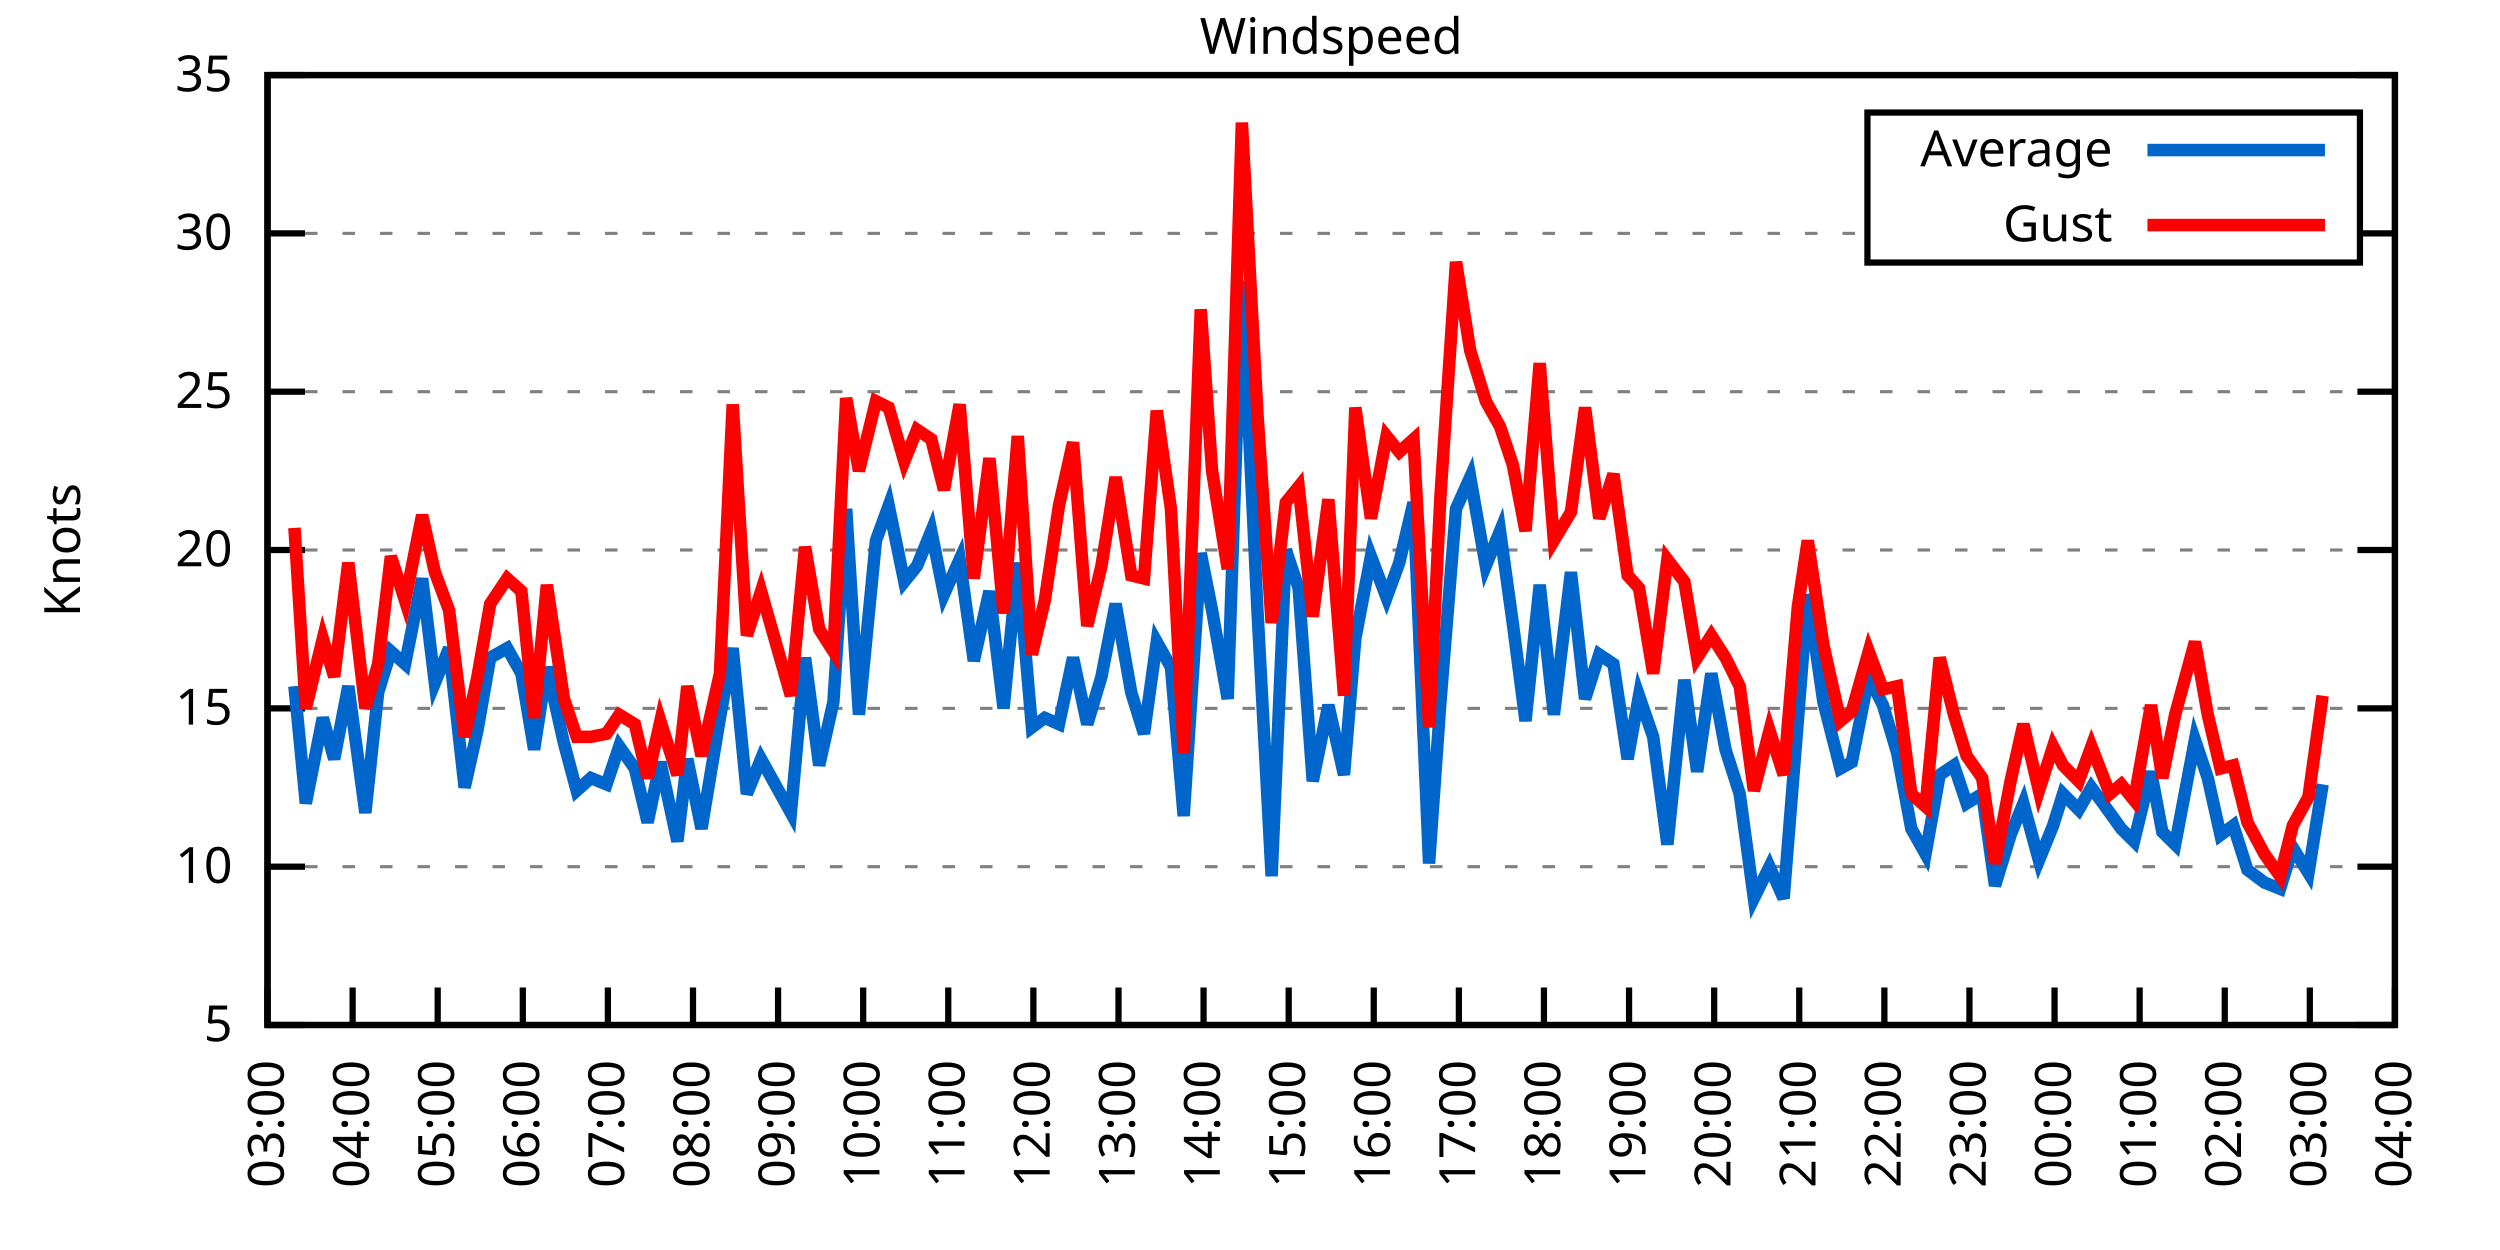
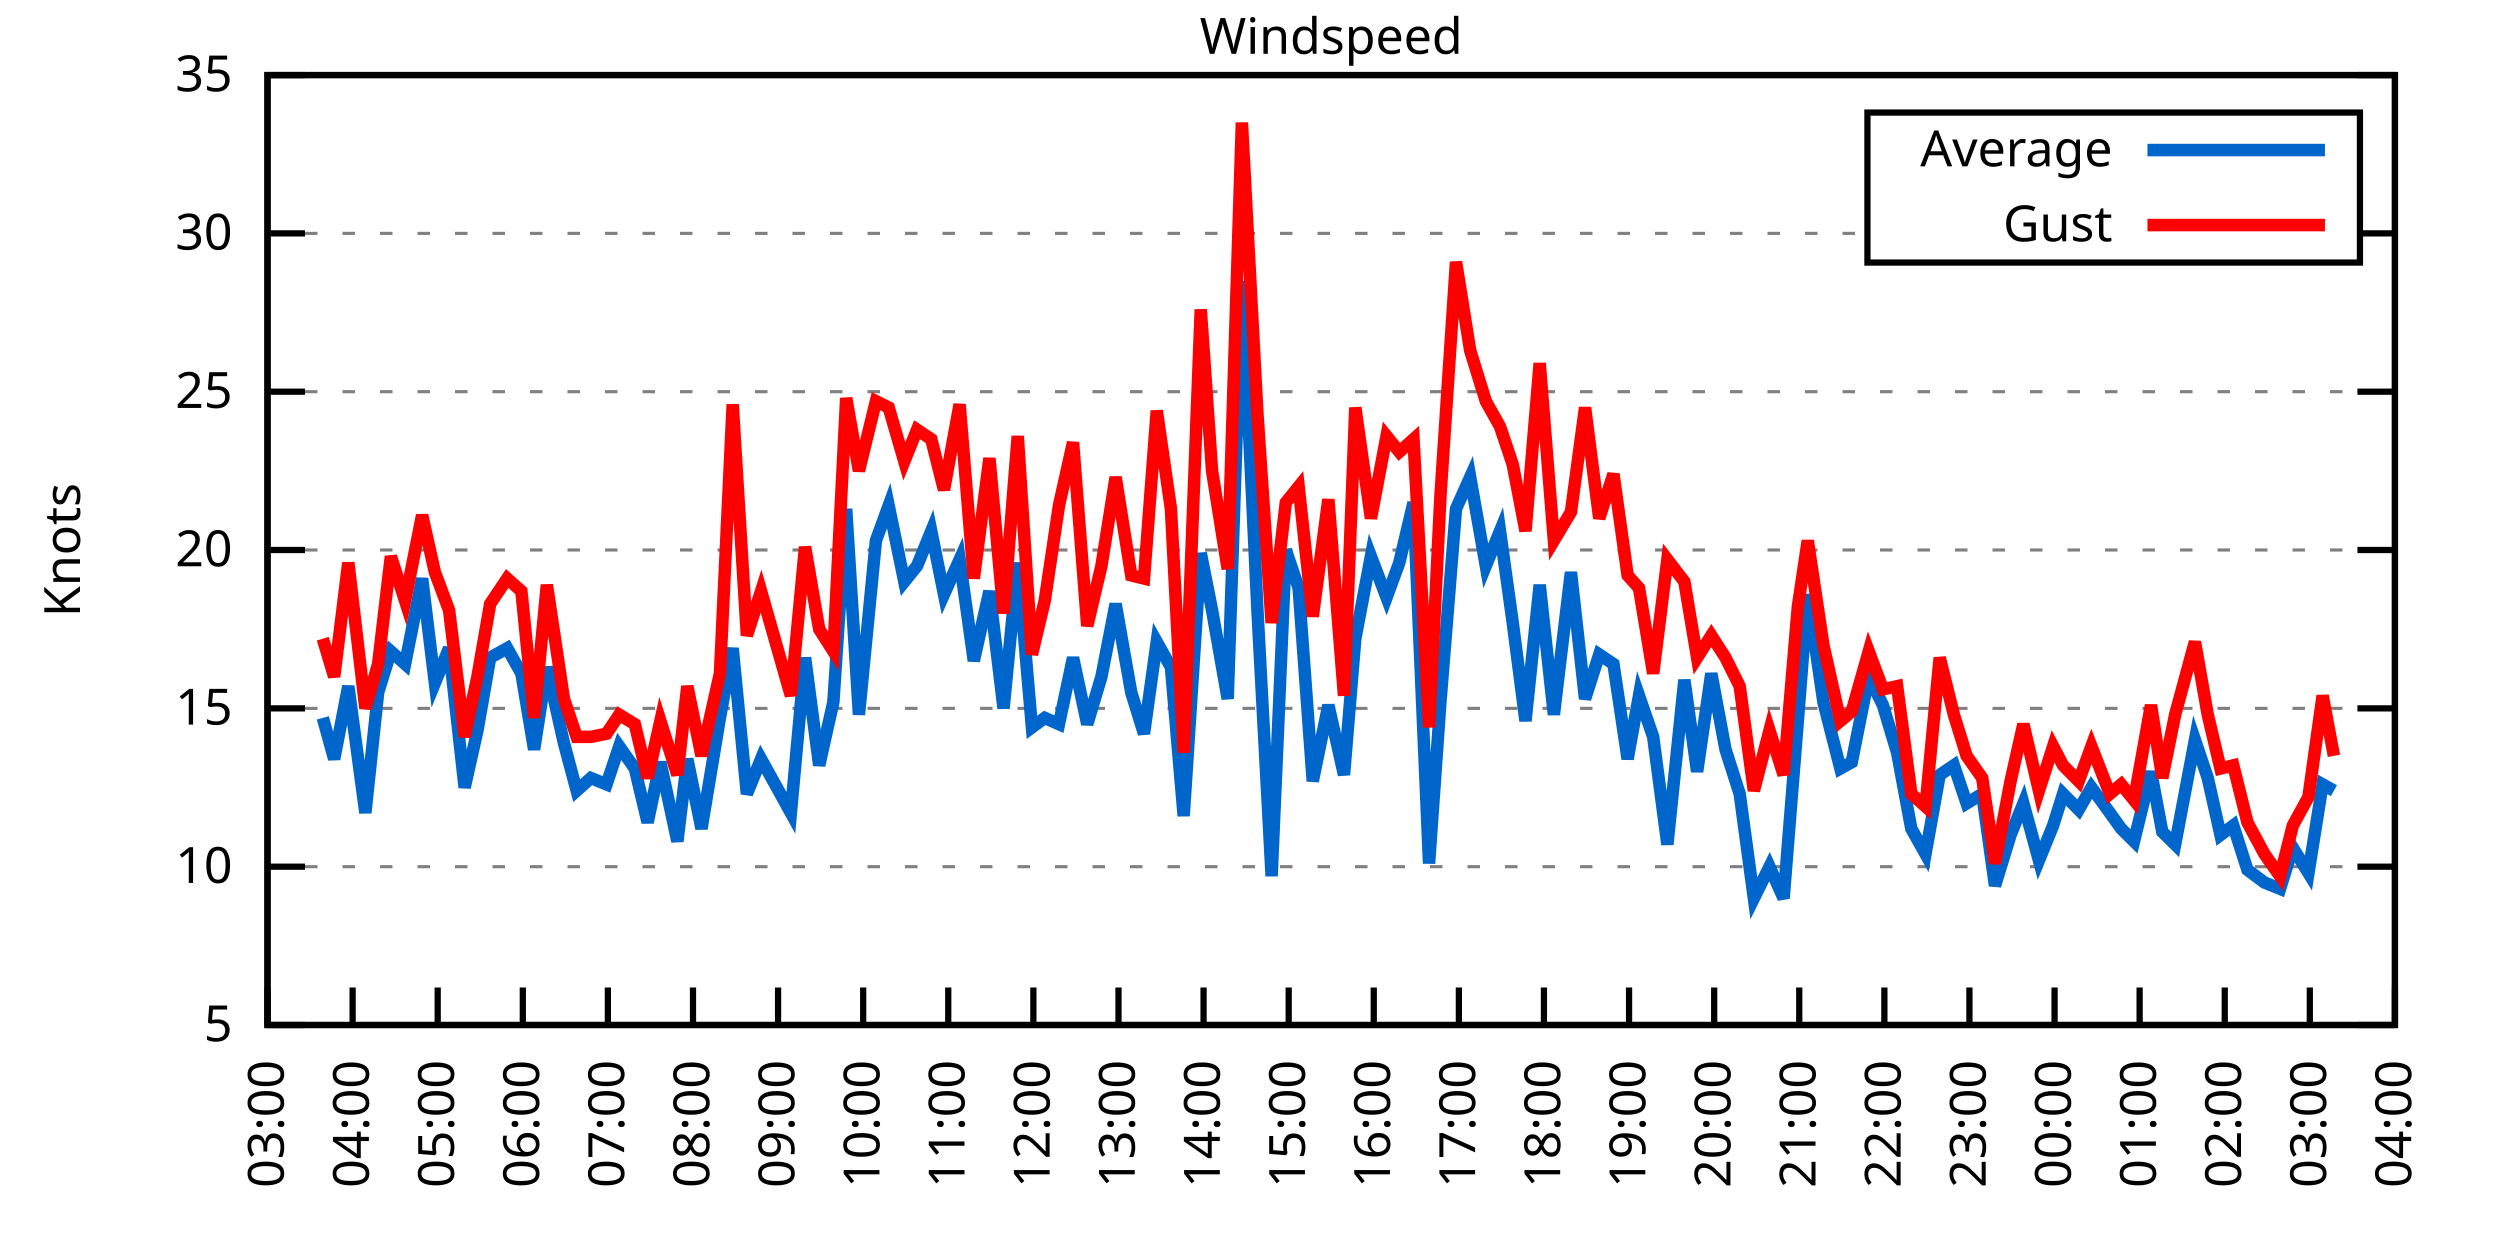
<svg xmlns="http://www.w3.org/2000/svg" xmlns:xlink="http://www.w3.org/1999/xlink" width="400" height="200" viewBox="0 0 400 200">
  <g id="gnuplot_canvas">
    <rect x="0" y="0" width="400" height="200" fill="none" />
    <defs>
      <circle id="gpDot" r="0.5" stroke-width="0.5" stroke="currentColor" />
      <path id="gpPt0" stroke-width="0.333" stroke="currentColor" d="M-1,0 h2 M0,-1 v2" />
      <path id="gpPt1" stroke-width="0.333" stroke="currentColor" d="M-1,-1 L1,1 M1,-1 L-1,1" />
      <path id="gpPt2" stroke-width="0.333" stroke="currentColor" d="M-1,0 L1,0 M0,-1 L0,1 M-1,-1 L1,1 M-1,1 L1,-1" />
      <rect id="gpPt3" stroke-width="0.333" stroke="currentColor" x="-1" y="-1" width="2" height="2" />
      <rect id="gpPt4" stroke-width="0.333" stroke="currentColor" fill="currentColor" x="-1" y="-1" width="2" height="2" />
      <circle id="gpPt5" stroke-width="0.333" stroke="currentColor" cx="0" cy="0" r="1" />
      <use xlink:href="#gpPt5" id="gpPt6" fill="currentColor" stroke="none" />
      <path id="gpPt7" stroke-width="0.333" stroke="currentColor" d="M0,-1.33 L-1.33,0.67 L1.33,0.67 z" />
      <use xlink:href="#gpPt7" id="gpPt8" fill="currentColor" stroke="none" />
      <use xlink:href="#gpPt7" id="gpPt9" stroke="currentColor" transform="rotate(180)" />
      <use xlink:href="#gpPt9" id="gpPt10" fill="currentColor" stroke="none" />
      <use xlink:href="#gpPt3" id="gpPt11" stroke="currentColor" transform="rotate(45)" />
      <use xlink:href="#gpPt11" id="gpPt12" fill="currentColor" stroke="none" />
      <path id="gpPt13" stroke-width="0.333" stroke="currentColor" d="M0,1.330 L1.265,0.411 L0.782,-1.067 L-0.782,-1.076 L-1.265,0.411 z" />
      <use xlink:href="#gpPt13" id="gpPt14" fill="currentColor" stroke="none" />
      <filter id="textbox" filterUnits="objectBoundingBox" x="0" y="0" height="1" width="1">
        <feFlood flood-color="white" flood-opacity="1" result="bgnd" />
        <feComposite in="SourceGraphic" in2="bgnd" operator="atop" />
      </filter>
      <filter id="greybox" filterUnits="objectBoundingBox" x="0" y="0" height="1" width="1">
        <feFlood flood-color="lightgrey" flood-opacity="1" result="grey" />
        <feComposite in="SourceGraphic" in2="grey" operator="atop" />
      </filter>
    </defs>
    <g fill="none" color="white" stroke="currentColor" stroke-width="1.00" stroke-linecap="butt" stroke-linejoin="miter">
</g>
    <g fill="none" color="black" stroke="currentColor" stroke-width="1.00" stroke-linecap="butt" stroke-linejoin="miter">
      <g stroke="none" shape-rendering="crispEdges">
        <polygon fill="rgb(255, 255, 255)" points="42.80,164.00 383.18,164.00 383.18,12.02 42.80,12.02 " />
      </g>
    </g>
    <g fill="none" color="black" stroke="currentColor" stroke-width="1.00" stroke-linecap="butt" stroke-linejoin="miter">
</g>
    <g fill="none" color="black" stroke="black" stroke-width="0.50" stroke-linecap="butt" stroke-linejoin="miter">
</g>
    <g fill="none" color="gray" stroke="currentColor" stroke-width="0.50" stroke-linecap="butt" stroke-linejoin="miter">
      <path stroke="gray" stroke-dasharray="2,4" class="gridline" d="M42.80,164.00 L383.19,164.00  " />
    </g>
    <g fill="none" color="gray" stroke="gray" stroke-width="1.00" stroke-linecap="butt" stroke-linejoin="miter">
</g>
    <g fill="none" color="black" stroke="currentColor" stroke-width="1.00" stroke-linecap="butt" stroke-linejoin="miter">
      <path stroke="black" d="M42.80,164.00 L48.80,164.00 M383.19,164.00 L377.19,164.00  " />
      <g transform="translate(37.20,166.60)" stroke="none" fill="black" font-family="Sans" font-size="8.00" text-anchor="end">
        <text>
          <tspan font-family="Sans"> 5</tspan>
        </text>
      </g>
    </g>
    <g fill="none" color="black" stroke="currentColor" stroke-width="1.00" stroke-linecap="butt" stroke-linejoin="miter">
</g>
    <g fill="none" color="black" stroke="black" stroke-width="0.50" stroke-linecap="butt" stroke-linejoin="miter">
</g>
    <g fill="none" color="gray" stroke="currentColor" stroke-width="0.50" stroke-linecap="butt" stroke-linejoin="miter">
      <path stroke="gray" stroke-dasharray="2,4" class="gridline" d="M42.80,138.67 L383.19,138.67  " />
    </g>
    <g fill="none" color="gray" stroke="gray" stroke-width="1.00" stroke-linecap="butt" stroke-linejoin="miter">
</g>
    <g fill="none" color="black" stroke="currentColor" stroke-width="1.00" stroke-linecap="butt" stroke-linejoin="miter">
      <path stroke="black" d="M42.80,138.67 L48.80,138.67 M383.19,138.67 L377.19,138.67  " />
      <g transform="translate(37.20,141.27)" stroke="none" fill="black" font-family="Sans" font-size="8.00" text-anchor="end">
        <text>
          <tspan font-family="Sans"> 10</tspan>
        </text>
      </g>
    </g>
    <g fill="none" color="black" stroke="currentColor" stroke-width="1.00" stroke-linecap="butt" stroke-linejoin="miter">
</g>
    <g fill="none" color="black" stroke="black" stroke-width="0.50" stroke-linecap="butt" stroke-linejoin="miter">
</g>
    <g fill="none" color="gray" stroke="currentColor" stroke-width="0.50" stroke-linecap="butt" stroke-linejoin="miter">
      <path stroke="gray" stroke-dasharray="2,4" class="gridline" d="M42.80,113.34 L383.19,113.34  " />
    </g>
    <g fill="none" color="gray" stroke="gray" stroke-width="1.00" stroke-linecap="butt" stroke-linejoin="miter">
</g>
    <g fill="none" color="black" stroke="currentColor" stroke-width="1.00" stroke-linecap="butt" stroke-linejoin="miter">
      <path stroke="black" d="M42.80,113.34 L48.80,113.34 M383.19,113.34 L377.19,113.34  " />
      <g transform="translate(37.20,115.94)" stroke="none" fill="black" font-family="Sans" font-size="8.00" text-anchor="end">
        <text>
          <tspan font-family="Sans"> 15</tspan>
        </text>
      </g>
    </g>
    <g fill="none" color="black" stroke="currentColor" stroke-width="1.00" stroke-linecap="butt" stroke-linejoin="miter">
</g>
    <g fill="none" color="black" stroke="black" stroke-width="0.50" stroke-linecap="butt" stroke-linejoin="miter">
</g>
    <g fill="none" color="gray" stroke="currentColor" stroke-width="0.50" stroke-linecap="butt" stroke-linejoin="miter">
      <path stroke="gray" stroke-dasharray="2,4" class="gridline" d="M42.80,88.00 L383.19,88.00  " />
    </g>
    <g fill="none" color="gray" stroke="gray" stroke-width="1.00" stroke-linecap="butt" stroke-linejoin="miter">
</g>
    <g fill="none" color="black" stroke="currentColor" stroke-width="1.00" stroke-linecap="butt" stroke-linejoin="miter">
      <path stroke="black" d="M42.80,88.00 L48.80,88.00 M383.19,88.00 L377.19,88.00  " />
      <g transform="translate(37.20,90.60)" stroke="none" fill="black" font-family="Sans" font-size="8.00" text-anchor="end">
        <text>
          <tspan font-family="Sans"> 20</tspan>
        </text>
      </g>
    </g>
    <g fill="none" color="black" stroke="currentColor" stroke-width="1.00" stroke-linecap="butt" stroke-linejoin="miter">
</g>
    <g fill="none" color="black" stroke="black" stroke-width="0.50" stroke-linecap="butt" stroke-linejoin="miter">
</g>
    <g fill="none" color="gray" stroke="currentColor" stroke-width="0.50" stroke-linecap="butt" stroke-linejoin="miter">
      <path stroke="gray" stroke-dasharray="2,4" class="gridline" d="M42.80,62.67 L383.19,62.67  " />
    </g>
    <g fill="none" color="gray" stroke="gray" stroke-width="1.00" stroke-linecap="butt" stroke-linejoin="miter">
</g>
    <g fill="none" color="black" stroke="currentColor" stroke-width="1.00" stroke-linecap="butt" stroke-linejoin="miter">
      <path stroke="black" d="M42.80,62.67 L48.80,62.67 M383.19,62.67 L377.19,62.67  " />
      <g transform="translate(37.20,65.27)" stroke="none" fill="black" font-family="Sans" font-size="8.00" text-anchor="end">
        <text>
          <tspan font-family="Sans"> 25</tspan>
        </text>
      </g>
    </g>
    <g fill="none" color="black" stroke="currentColor" stroke-width="1.00" stroke-linecap="butt" stroke-linejoin="miter">
</g>
    <g fill="none" color="black" stroke="black" stroke-width="0.50" stroke-linecap="butt" stroke-linejoin="miter">
</g>
    <g fill="none" color="gray" stroke="currentColor" stroke-width="0.50" stroke-linecap="butt" stroke-linejoin="miter">
      <path stroke="gray" stroke-dasharray="2,4" class="gridline" d="M42.80,37.34 L298.79,37.34 M377.59,37.34 L383.19,37.34  " />
    </g>
    <g fill="none" color="gray" stroke="gray" stroke-width="1.00" stroke-linecap="butt" stroke-linejoin="miter">
</g>
    <g fill="none" color="black" stroke="currentColor" stroke-width="1.00" stroke-linecap="butt" stroke-linejoin="miter">
      <path stroke="black" d="M42.80,37.34 L48.80,37.34 M383.19,37.34 L377.19,37.34  " />
      <g transform="translate(37.20,39.94)" stroke="none" fill="black" font-family="Sans" font-size="8.00" text-anchor="end">
        <text>
          <tspan font-family="Sans"> 30</tspan>
        </text>
      </g>
    </g>
    <g fill="none" color="black" stroke="currentColor" stroke-width="1.00" stroke-linecap="butt" stroke-linejoin="miter">
</g>
    <g fill="none" color="black" stroke="black" stroke-width="0.50" stroke-linecap="butt" stroke-linejoin="miter">
</g>
    <g fill="none" color="gray" stroke="currentColor" stroke-width="0.50" stroke-linecap="butt" stroke-linejoin="miter">
      <path stroke="gray" stroke-dasharray="2,4" class="gridline" d="M42.80,12.01 L383.19,12.01  " />
    </g>
    <g fill="none" color="gray" stroke="gray" stroke-width="1.00" stroke-linecap="butt" stroke-linejoin="miter">
</g>
    <g fill="none" color="black" stroke="currentColor" stroke-width="1.00" stroke-linecap="butt" stroke-linejoin="miter">
      <path stroke="black" d="M42.80,12.01 L48.80,12.01 M383.19,12.01 L377.19,12.01  " />
      <g transform="translate(37.20,14.61)" stroke="none" fill="black" font-family="Sans" font-size="8.00" text-anchor="end">
        <text>
          <tspan font-family="Sans"> 35</tspan>
        </text>
      </g>
    </g>
    <g fill="none" color="black" stroke="currentColor" stroke-width="1.00" stroke-linecap="butt" stroke-linejoin="miter">
      <path stroke="black" d="M42.80,164.00 L42.80,158.00  " />
      <g transform="translate(45.40,169.60) rotate(270.00)" stroke="none" fill="black" font-family="Sans" font-size="8.00" text-anchor="end">
        <text>
          <tspan font-family="Sans">03:00</tspan>
        </text>
      </g>
    </g>
    <g fill="none" color="black" stroke="currentColor" stroke-width="1.00" stroke-linecap="butt" stroke-linejoin="miter">
      <path stroke="black" d="M56.42,164.00 L56.42,158.00  " />
      <g transform="translate(59.02,169.60) rotate(270.00)" stroke="none" fill="black" font-family="Sans" font-size="8.00" text-anchor="end">
        <text>
          <tspan font-family="Sans">04:00</tspan>
        </text>
      </g>
    </g>
    <g fill="none" color="black" stroke="currentColor" stroke-width="1.00" stroke-linecap="butt" stroke-linejoin="miter">
      <path stroke="black" d="M70.03,164.00 L70.03,158.00  " />
      <g transform="translate(72.63,169.60) rotate(270.00)" stroke="none" fill="black" font-family="Sans" font-size="8.00" text-anchor="end">
        <text>
          <tspan font-family="Sans">05:00</tspan>
        </text>
      </g>
    </g>
    <g fill="none" color="black" stroke="currentColor" stroke-width="1.00" stroke-linecap="butt" stroke-linejoin="miter">
      <path stroke="black" d="M83.65,164.00 L83.65,158.00  " />
      <g transform="translate(86.25,169.60) rotate(270.00)" stroke="none" fill="black" font-family="Sans" font-size="8.00" text-anchor="end">
        <text>
          <tspan font-family="Sans">06:00</tspan>
        </text>
      </g>
    </g>
    <g fill="none" color="black" stroke="currentColor" stroke-width="1.00" stroke-linecap="butt" stroke-linejoin="miter">
      <path stroke="black" d="M97.26,164.00 L97.26,158.00  " />
      <g transform="translate(99.86,169.60) rotate(270.00)" stroke="none" fill="black" font-family="Sans" font-size="8.00" text-anchor="end">
        <text>
          <tspan font-family="Sans">07:00</tspan>
        </text>
      </g>
    </g>
    <g fill="none" color="black" stroke="currentColor" stroke-width="1.00" stroke-linecap="butt" stroke-linejoin="miter">
      <path stroke="black" d="M110.88,164.00 L110.88,158.00  " />
      <g transform="translate(113.48,169.60) rotate(270.00)" stroke="none" fill="black" font-family="Sans" font-size="8.00" text-anchor="end">
        <text>
          <tspan font-family="Sans">08:00</tspan>
        </text>
      </g>
    </g>
    <g fill="none" color="black" stroke="currentColor" stroke-width="1.00" stroke-linecap="butt" stroke-linejoin="miter">
      <path stroke="black" d="M124.49,164.00 L124.49,158.00  " />
      <g transform="translate(127.09,169.60) rotate(270.00)" stroke="none" fill="black" font-family="Sans" font-size="8.00" text-anchor="end">
        <text>
          <tspan font-family="Sans">09:00</tspan>
        </text>
      </g>
    </g>
    <g fill="none" color="black" stroke="currentColor" stroke-width="1.00" stroke-linecap="butt" stroke-linejoin="miter">
      <path stroke="black" d="M138.11,164.00 L138.11,158.00  " />
      <g transform="translate(140.71,169.60) rotate(270.00)" stroke="none" fill="black" font-family="Sans" font-size="8.00" text-anchor="end">
        <text>
          <tspan font-family="Sans">10:00</tspan>
        </text>
      </g>
    </g>
    <g fill="none" color="black" stroke="currentColor" stroke-width="1.00" stroke-linecap="butt" stroke-linejoin="miter">
      <path stroke="black" d="M151.72,164.00 L151.72,158.00  " />
      <g transform="translate(154.32,169.60) rotate(270.00)" stroke="none" fill="black" font-family="Sans" font-size="8.00" text-anchor="end">
        <text>
          <tspan font-family="Sans">11:00</tspan>
        </text>
      </g>
    </g>
    <g fill="none" color="black" stroke="currentColor" stroke-width="1.00" stroke-linecap="butt" stroke-linejoin="miter">
      <path stroke="black" d="M165.34,164.00 L165.34,158.00  " />
      <g transform="translate(167.94,169.60) rotate(270.00)" stroke="none" fill="black" font-family="Sans" font-size="8.00" text-anchor="end">
        <text>
          <tspan font-family="Sans">12:00</tspan>
        </text>
      </g>
    </g>
    <g fill="none" color="black" stroke="currentColor" stroke-width="1.00" stroke-linecap="butt" stroke-linejoin="miter">
      <path stroke="black" d="M178.96,164.00 L178.96,158.00  " />
      <g transform="translate(181.56,169.60) rotate(270.00)" stroke="none" fill="black" font-family="Sans" font-size="8.00" text-anchor="end">
        <text>
          <tspan font-family="Sans">13:00</tspan>
        </text>
      </g>
    </g>
    <g fill="none" color="black" stroke="currentColor" stroke-width="1.00" stroke-linecap="butt" stroke-linejoin="miter">
      <path stroke="black" d="M192.57,164.00 L192.57,158.00  " />
      <g transform="translate(195.17,169.60) rotate(270.00)" stroke="none" fill="black" font-family="Sans" font-size="8.00" text-anchor="end">
        <text>
          <tspan font-family="Sans">14:00</tspan>
        </text>
      </g>
    </g>
    <g fill="none" color="black" stroke="currentColor" stroke-width="1.00" stroke-linecap="butt" stroke-linejoin="miter">
      <path stroke="black" d="M206.19,164.00 L206.19,158.00  " />
      <g transform="translate(208.79,169.60) rotate(270.00)" stroke="none" fill="black" font-family="Sans" font-size="8.00" text-anchor="end">
        <text>
          <tspan font-family="Sans">15:00</tspan>
        </text>
      </g>
    </g>
    <g fill="none" color="black" stroke="currentColor" stroke-width="1.00" stroke-linecap="butt" stroke-linejoin="miter">
      <path stroke="black" d="M219.80,164.00 L219.80,158.00  " />
      <g transform="translate(222.40,169.60) rotate(270.00)" stroke="none" fill="black" font-family="Sans" font-size="8.00" text-anchor="end">
        <text>
          <tspan font-family="Sans">16:00</tspan>
        </text>
      </g>
    </g>
    <g fill="none" color="black" stroke="currentColor" stroke-width="1.00" stroke-linecap="butt" stroke-linejoin="miter">
      <path stroke="black" d="M233.42,164.00 L233.42,158.00  " />
      <g transform="translate(236.02,169.60) rotate(270.00)" stroke="none" fill="black" font-family="Sans" font-size="8.00" text-anchor="end">
        <text>
          <tspan font-family="Sans">17:00</tspan>
        </text>
      </g>
    </g>
    <g fill="none" color="black" stroke="currentColor" stroke-width="1.00" stroke-linecap="butt" stroke-linejoin="miter">
      <path stroke="black" d="M247.03,164.00 L247.03,158.00  " />
      <g transform="translate(249.63,169.60) rotate(270.00)" stroke="none" fill="black" font-family="Sans" font-size="8.00" text-anchor="end">
        <text>
          <tspan font-family="Sans">18:00</tspan>
        </text>
      </g>
    </g>
    <g fill="none" color="black" stroke="currentColor" stroke-width="1.00" stroke-linecap="butt" stroke-linejoin="miter">
      <path stroke="black" d="M260.65,164.00 L260.65,158.00  " />
      <g transform="translate(263.25,169.60) rotate(270.00)" stroke="none" fill="black" font-family="Sans" font-size="8.00" text-anchor="end">
        <text>
          <tspan font-family="Sans">19:00</tspan>
        </text>
      </g>
    </g>
    <g fill="none" color="black" stroke="currentColor" stroke-width="1.00" stroke-linecap="butt" stroke-linejoin="miter">
      <path stroke="black" d="M274.27,164.00 L274.27,158.00  " />
      <g transform="translate(276.87,169.60) rotate(270.00)" stroke="none" fill="black" font-family="Sans" font-size="8.00" text-anchor="end">
        <text>
          <tspan font-family="Sans">20:00</tspan>
        </text>
      </g>
    </g>
    <g fill="none" color="black" stroke="currentColor" stroke-width="1.00" stroke-linecap="butt" stroke-linejoin="miter">
      <path stroke="black" d="M287.88,164.00 L287.88,158.00  " />
      <g transform="translate(290.48,169.60) rotate(270.00)" stroke="none" fill="black" font-family="Sans" font-size="8.00" text-anchor="end">
        <text>
          <tspan font-family="Sans">21:00</tspan>
        </text>
      </g>
    </g>
    <g fill="none" color="black" stroke="currentColor" stroke-width="1.00" stroke-linecap="butt" stroke-linejoin="miter">
      <path stroke="black" d="M301.50,164.00 L301.50,158.00  " />
      <g transform="translate(304.10,169.60) rotate(270.00)" stroke="none" fill="black" font-family="Sans" font-size="8.00" text-anchor="end">
        <text>
          <tspan font-family="Sans">22:00</tspan>
        </text>
      </g>
    </g>
    <g fill="none" color="black" stroke="currentColor" stroke-width="1.00" stroke-linecap="butt" stroke-linejoin="miter">
      <path stroke="black" d="M315.11,164.00 L315.11,158.00  " />
      <g transform="translate(317.71,169.60) rotate(270.00)" stroke="none" fill="black" font-family="Sans" font-size="8.00" text-anchor="end">
        <text>
          <tspan font-family="Sans">23:00</tspan>
        </text>
      </g>
    </g>
    <g fill="none" color="black" stroke="currentColor" stroke-width="1.00" stroke-linecap="butt" stroke-linejoin="miter">
      <path stroke="black" d="M328.73,164.00 L328.73,158.00  " />
      <g transform="translate(331.33,169.60) rotate(270.00)" stroke="none" fill="black" font-family="Sans" font-size="8.00" text-anchor="end">
        <text>
          <tspan font-family="Sans">00:00</tspan>
        </text>
      </g>
    </g>
    <g fill="none" color="black" stroke="currentColor" stroke-width="1.00" stroke-linecap="butt" stroke-linejoin="miter">
      <path stroke="black" d="M342.34,164.00 L342.34,158.00  " />
      <g transform="translate(344.94,169.60) rotate(270.00)" stroke="none" fill="black" font-family="Sans" font-size="8.00" text-anchor="end">
        <text>
          <tspan font-family="Sans">01:00</tspan>
        </text>
      </g>
    </g>
    <g fill="none" color="black" stroke="currentColor" stroke-width="1.00" stroke-linecap="butt" stroke-linejoin="miter">
      <path stroke="black" d="M355.96,164.00 L355.96,158.00  " />
      <g transform="translate(358.56,169.60) rotate(270.00)" stroke="none" fill="black" font-family="Sans" font-size="8.00" text-anchor="end">
        <text>
          <tspan font-family="Sans">02:00</tspan>
        </text>
      </g>
    </g>
    <g fill="none" color="black" stroke="currentColor" stroke-width="1.00" stroke-linecap="butt" stroke-linejoin="miter">
      <path stroke="black" d="M369.57,164.00 L369.57,158.00  " />
      <g transform="translate(372.17,169.60) rotate(270.00)" stroke="none" fill="black" font-family="Sans" font-size="8.00" text-anchor="end">
        <text>
          <tspan font-family="Sans">03:00</tspan>
        </text>
      </g>
    </g>
    <g fill="none" color="black" stroke="currentColor" stroke-width="1.00" stroke-linecap="butt" stroke-linejoin="miter">
      <path stroke="black" d="M383.19,164.00 L383.19,158.00  " />
      <g transform="translate(385.79,169.60) rotate(270.00)" stroke="none" fill="black" font-family="Sans" font-size="8.00" text-anchor="end">
        <text>
          <tspan font-family="Sans">04:00</tspan>
        </text>
      </g>
    </g>
    <g fill="none" color="black" stroke="currentColor" stroke-width="1.00" stroke-linecap="butt" stroke-linejoin="miter">
</g>
    <g fill="none" color="black" stroke="currentColor" stroke-width="1.00" stroke-linecap="butt" stroke-linejoin="miter">
      <path stroke="black" d="M42.80,12.01 L42.80,164.00 L383.19,164.00 L383.19,12.01 L42.80,12.01 Z  " />
    </g>
    <g fill="none" color="black" stroke="currentColor" stroke-width="1.00" stroke-linecap="butt" stroke-linejoin="miter">
</g>
    <g fill="none" color="black" stroke="currentColor" stroke-width="1.00" stroke-linecap="butt" stroke-linejoin="miter">
      <path stroke="black" d="M298.79,42.01 L298.79,18.01 L377.59,18.01 L377.59,42.01 L298.79,42.01 Z  " />
    </g>
    <g id="Windspeed_plot_1">
      <g fill="none" color="white" stroke="black" stroke-width="2.00" stroke-linecap="butt" stroke-linejoin="miter">
</g>
      <g fill="none" color="black" stroke="currentColor" stroke-width="2.00" stroke-linecap="butt" stroke-linejoin="miter">
        <g transform="translate(337.99,26.61)" stroke="none" fill="black" font-family="Sans" font-size="8.00" text-anchor="end">
          <text>
            <tspan font-family="Sans">Average</tspan>
          </text>
        </g>
      </g>
      <g fill="none" color="black" stroke="currentColor" stroke-width="2.00" stroke-linecap="butt" stroke-linejoin="miter">
-         <path stroke="rgb(  0, 102, 204)" d="M343.59,24.01 L371.99,24.01 M47.11,109.79 L48.93,128.54 L51.65,114.86 L53.47,121.44 L55.73,109.79 L58.46,130.06   L60.50,110.80 L62.54,104.22 L64.81,106.24 L67.54,92.56 L69.58,109.28 L71.85,103.71 L74.34,126.00 L76.39,116.88   L78.43,105.23 L81.15,103.71 L83.42,107.76 L85.46,119.92 L87.50,106.75 L90.23,118.91 L92.27,126.51 L94.54,124.48   L97.04,125.50 L99.08,119.42 L101.57,122.96 L103.62,131.58 L105.66,121.95 L108.38,134.62 L109.97,121.44 L112.24,132.59   L115.19,114.86 L117.23,103.71 L119.50,127.02 L121.77,121.44 L126.54,130.06 L128.81,105.23 L131.07,122.46 L133.34,112.32   L135.39,81.42 L137.43,114.35 L140.15,86.49 L142.19,80.91 L144.69,93.07 L146.73,90.54 L149.00,84.97 L151.04,95.10   L153.54,89.52 L155.81,105.74 L158.31,94.59 L160.57,113.34 L162.84,90.03 L165.11,116.38 L167.16,114.86 L169.43,115.87   L171.69,105.23 L173.96,115.87 L176.23,108.27 L178.50,96.62 L181.00,110.80 L183.04,117.39 L185.08,102.70 L187.35,106.75   L189.39,130.56 L192.12,88.51 L193.93,97.63 L196.43,111.82 L198.70,44.94 L201.19,97.63 L203.46,140.19 L205.73,88.00   L207.78,94.08 L210.04,124.99 L212.54,112.83 L215.04,123.98 L216.85,102.19 L219.35,89.02 L221.85,95.60 L223.89,90.03   L226.16,80.41 L228.65,138.16 L230.47,112.32 L232.96,81.42 L235.23,76.35 L237.73,90.54 L240.00,84.97 L242.04,99.66   L244.08,115.36 L246.35,93.58 L248.62,114.35 L251.35,91.55 L253.61,111.82 L255.88,104.72 L258.15,106.24 L260.42,121.44   L262.24,111.31 L264.51,117.90 L266.78,135.12 L269.50,108.78 L271.54,123.47 L273.81,107.76 L276.08,119.92 L278.35,127.02   L280.62,143.73 L283.12,138.67 L285.38,143.73 L287.65,115.36 L289.24,95.10 L291.74,112.32 L294.46,122.96 L296.28,121.95   L299.00,108.27 L301.27,112.83 L303.54,120.43 L305.81,132.59 L308.08,136.64 L310.35,123.98 L312.62,122.46 L314.66,128.54   L317.15,127.02 L319.20,141.71 L321.69,133.60 L323.74,128.54 L326.23,137.66 L328.50,132.08 L330.09,127.02 L332.59,129.55   L334.63,126.00 L337.58,130.06 L339.39,132.59 L341.44,134.62 L344.16,123.47 L345.97,133.10 L348.02,135.12 L351.19,118.40   L353.24,124.48 L355.28,133.60 L357.32,132.08 L359.59,139.17 L362.31,141.20 L364.81,142.21 L366.85,135.63 L369.35,139.68   L371.62,125.50  " />
+         <path stroke="rgb(  0, 102, 204)" d="M343.59,24.01 L371.99,24.01 M51.65,114.86 L53.47,121.44 L55.73,109.79 L58.46,130.06 L60.50,110.80 L62.54,104.22   L64.81,106.24 L67.54,92.56 L69.58,109.28 L71.85,103.71 L74.34,126.00 L76.39,116.88 L78.43,105.23 L81.15,103.71   L83.42,107.76 L85.46,119.92 L87.50,106.75 L90.23,118.91 L92.27,126.51 L94.54,124.48 L97.04,125.50 L99.08,119.42   L101.57,122.96 L103.62,131.58 L105.66,121.95 L108.38,134.62 L109.97,121.44 L112.24,132.59 L115.19,114.86 L117.23,103.71   L119.50,127.02 L121.77,121.44 L126.54,130.06 L128.81,105.23 L131.07,122.46 L133.34,112.32 L135.39,81.42 L137.43,114.35   L140.15,86.49 L142.19,80.91 L144.69,93.07 L146.73,90.54 L149.00,84.97 L151.04,95.10 L153.54,89.52 L155.81,105.74   L158.31,94.59 L160.57,113.34 L162.84,90.03 L165.11,116.38 L167.16,114.86 L169.43,115.87 L171.69,105.23 L173.96,115.87   L176.23,108.27 L178.50,96.62 L181.00,110.80 L183.04,117.39 L185.08,102.70 L187.35,106.75 L189.39,130.56 L192.12,88.51   L193.93,97.63 L196.43,111.82 L198.70,44.94 L201.19,97.63 L203.46,140.19 L205.73,88.00 L207.78,94.08 L210.04,124.99   L212.54,112.83 L215.04,123.98 L216.85,102.19 L219.35,89.02 L221.85,95.60 L223.89,90.03 L226.16,80.41 L228.65,138.16   L230.47,112.32 L232.96,81.42 L235.23,76.35 L237.73,90.54 L240.00,84.97 L242.04,99.66 L244.08,115.36 L246.35,93.58   L248.62,114.35 L251.35,91.55 L253.61,111.82 L255.88,104.72 L258.15,106.24 L260.42,121.44 L262.24,111.31 L264.51,117.90   L266.78,135.12 L269.50,108.78 L271.54,123.47 L273.81,107.76 L276.08,119.92 L278.35,127.02 L280.62,143.73 L283.12,138.67   L285.38,143.73 L287.65,115.36 L289.24,95.10 L291.74,112.32 L294.46,122.96 L296.28,121.95 L299.00,108.27 L301.27,112.83   L303.54,120.43 L305.81,132.59 L308.08,136.64 L310.35,123.98 L312.62,122.46 L314.66,128.54 L317.15,127.02 L319.20,141.71   L321.69,133.60 L323.74,128.54 L326.23,137.66 L328.50,132.08 L330.09,127.02 L332.59,129.55 L334.63,126.00 L337.58,130.06   L339.39,132.59 L341.44,134.62 L344.16,123.47 L345.97,133.10 L348.02,135.12 L351.19,118.40 L353.24,124.48 L355.28,133.60   L357.32,132.08 L359.59,139.17 L362.31,141.20 L364.81,142.21 L366.85,135.63 L369.35,139.68 L371.62,125.50 L373.43,126.51    " />
      </g>
    </g>
    <g id="Windspeed_plot_2">
      <g fill="none" color="black" stroke="currentColor" stroke-width="2.00" stroke-linecap="butt" stroke-linejoin="miter">
        <g transform="translate(337.99,38.61)" stroke="none" fill="black" font-family="Sans" font-size="8.00" text-anchor="end">
          <text>
            <tspan font-family="Sans">Gust</tspan>
          </text>
        </g>
      </g>
      <g fill="none" color="black" stroke="currentColor" stroke-width="2.00" stroke-linecap="butt" stroke-linejoin="miter">
-         <path stroke="rgb(255,   0,   0)" d="M343.59,36.01 L371.99,36.01 M47.11,84.46 L48.93,113.34 L51.65,102.19 L53.47,108.27 L55.73,90.03 L58.46,113.34   L60.50,106.24 L62.54,89.02 L64.81,96.11 L67.54,82.43 L69.58,91.55 L71.85,97.63 L74.34,117.90 L76.39,108.27   L78.43,96.62 L81.15,92.56 L83.42,94.59 L85.46,114.86 L87.50,93.58 L90.23,111.82 L92.27,117.90 L94.54,117.90   L97.04,117.39 L99.08,114.35 L101.57,115.87 L103.62,124.48 L105.66,115.36 L108.38,123.98 L109.97,109.79 L112.24,120.94   L115.19,107.76 L117.23,64.70 L119.50,101.68 L121.77,94.59 L126.54,111.31 L128.81,87.50 L131.07,100.67 L133.34,104.22   L135.39,63.69 L137.43,75.34 L140.15,64.19 L142.19,65.21 L144.69,73.82 L146.73,68.75 L149.00,70.27 L151.04,78.38   L153.54,64.70 L155.81,92.56 L158.31,73.31 L160.57,98.14 L162.84,69.77 L165.11,104.72 L167.16,96.11 L169.43,80.91   L171.69,70.78 L173.96,100.16 L176.23,90.54 L178.50,76.35 L181.00,92.06 L183.04,92.56 L185.08,65.71 L187.35,81.42   L189.39,120.43 L192.12,49.50 L193.93,75.34 L196.43,91.04 L198.70,19.61 L201.19,66.22 L203.46,99.66 L205.73,80.41   L207.78,77.87 L210.04,98.64 L212.54,79.90 L215.04,111.31 L216.85,65.21 L219.35,82.94 L221.85,69.77 L223.89,72.30   L226.16,70.27 L228.65,116.38 L230.47,79.39 L232.96,41.90 L235.23,56.09 L237.73,64.19 L240.00,68.25 L242.04,74.33   L244.08,84.97 L246.35,58.11 L248.62,86.49 L251.35,81.93 L253.61,65.21 L255.88,82.94 L258.15,75.85 L260.42,92.06   L262.24,94.08 L264.51,107.76 L266.78,89.52 L269.50,93.07 L271.54,105.23 L273.81,101.68 L276.08,105.23 L278.35,109.79   L280.62,126.51 L283.12,116.88 L285.38,123.98 L287.65,97.12 L289.24,86.49 L291.74,103.20 L294.46,115.36 L296.28,113.84   L299.00,104.22 L301.27,110.30 L303.54,109.79 L305.81,127.02 L308.08,129.04 L310.35,105.23 L312.62,114.35 L314.66,120.94   L317.15,124.48 L319.20,138.16 L321.69,124.99 L323.74,115.87 L326.23,126.51 L328.50,119.42 L330.09,122.46 L332.59,124.99   L334.63,119.42 L337.58,127.02 L339.39,125.50 L341.44,128.03 L344.16,112.83 L345.97,124.48 L348.02,114.35 L351.19,102.70   L353.24,114.35 L355.28,122.96 L357.32,122.46 L359.59,131.58 L362.31,136.64 L364.81,140.19 L366.85,132.08 L369.35,127.52   L371.62,111.31  " />
+         <path stroke="rgb(255,   0,   0)" d="M343.59,36.01 L371.99,36.01 M51.65,102.19 L53.47,108.27 L55.73,90.03 L58.46,113.34 L60.50,106.24 L62.54,89.02   L64.81,96.11 L67.54,82.43 L69.58,91.55 L71.85,97.63 L74.34,117.90 L76.39,108.27 L78.43,96.62 L81.15,92.56   L83.42,94.59 L85.46,114.86 L87.50,93.58 L90.23,111.82 L92.27,117.90 L94.54,117.90 L97.04,117.39 L99.08,114.35   L101.57,115.87 L103.62,124.48 L105.66,115.36 L108.38,123.98 L109.97,109.79 L112.24,120.94 L115.19,107.76 L117.23,64.70   L119.50,101.68 L121.77,94.59 L126.54,111.31 L128.81,87.50 L131.07,100.67 L133.34,104.22 L135.39,63.69 L137.43,75.34   L140.15,64.19 L142.19,65.21 L144.69,73.82 L146.73,68.75 L149.00,70.27 L151.04,78.38 L153.54,64.70 L155.81,92.56   L158.31,73.31 L160.57,98.14 L162.84,69.77 L165.11,104.72 L167.16,96.11 L169.43,80.91 L171.69,70.78 L173.96,100.16   L176.23,90.54 L178.50,76.35 L181.00,92.06 L183.04,92.56 L185.08,65.71 L187.35,81.42 L189.39,120.43 L192.12,49.50   L193.93,75.34 L196.43,91.04 L198.70,19.61 L201.19,66.22 L203.46,99.66 L205.73,80.41 L207.78,77.87 L210.04,98.64   L212.54,79.90 L215.04,111.31 L216.85,65.21 L219.35,82.94 L221.85,69.77 L223.89,72.30 L226.16,70.27 L228.65,116.38   L230.47,79.39 L232.96,41.90 L235.23,56.09 L237.73,64.19 L240.00,68.25 L242.04,74.33 L244.08,84.97 L246.35,58.11   L248.62,86.49 L251.35,81.93 L253.61,65.21 L255.88,82.94 L258.15,75.85 L260.42,92.06 L262.24,94.08 L264.51,107.76   L266.78,89.52 L269.50,93.07 L271.54,105.23 L273.81,101.68 L276.08,105.23 L278.35,109.79 L280.62,126.51 L283.12,116.88   L285.38,123.98 L287.65,97.12 L289.24,86.49 L291.74,103.20 L294.46,115.36 L296.28,113.84 L299.00,104.22 L301.27,110.30   L303.54,109.79 L305.81,127.02 L308.08,129.04 L310.35,105.23 L312.62,114.35 L314.66,120.94 L317.15,124.48 L319.20,138.16   L321.69,124.99 L323.74,115.87 L326.23,126.51 L328.50,119.42 L330.09,122.46 L332.59,124.99 L334.63,119.42 L337.58,127.02   L339.39,125.50 L341.44,128.03 L344.16,112.83 L345.97,124.48 L348.02,114.35 L351.19,102.70 L353.24,114.35 L355.28,122.96   L357.32,122.46 L359.59,131.58 L362.31,136.64 L364.81,140.19 L366.85,132.08 L369.35,127.52 L371.62,111.31 L373.43,120.94    " />
      </g>
    </g>
    <g fill="none" color="black" stroke="currentColor" stroke-width="2.00" stroke-linecap="butt" stroke-linejoin="miter">
</g>
    <g fill="none" color="black" stroke="black" stroke-width="1.00" stroke-linecap="butt" stroke-linejoin="miter">
</g>
    <g fill="none" color="black" stroke="currentColor" stroke-width="1.00" stroke-linecap="butt" stroke-linejoin="miter">
      <path stroke="black" d="M42.80,12.01 L42.80,164.00 L383.19,164.00 L383.19,12.01 L42.80,12.01 Z  " />
      <g transform="translate(12.80,88.01) rotate(270.00)" stroke="none" fill="black" font-family="Sans" font-size="8.00" text-anchor="middle">
        <text>
          <tspan font-family="Sans">Knots</tspan>
        </text>
      </g>
    </g>
    <g fill="none" color="black" stroke="currentColor" stroke-width="1.00" stroke-linecap="butt" stroke-linejoin="miter">
</g>
    <g fill="none" color="black" stroke="currentColor" stroke-width="1.00" stroke-linecap="butt" stroke-linejoin="miter">
      <g transform="translate(212.99,8.61)" stroke="none" fill="black" font-family="Sans" font-size="8.00" text-anchor="middle">
        <text>
          <tspan font-family="Sans">Windspeed</tspan>
        </text>
      </g>
    </g>
    <g fill="none" color="black" stroke="currentColor" stroke-width="1.00" stroke-linecap="butt" stroke-linejoin="miter">
</g>
  </g>
</svg>
